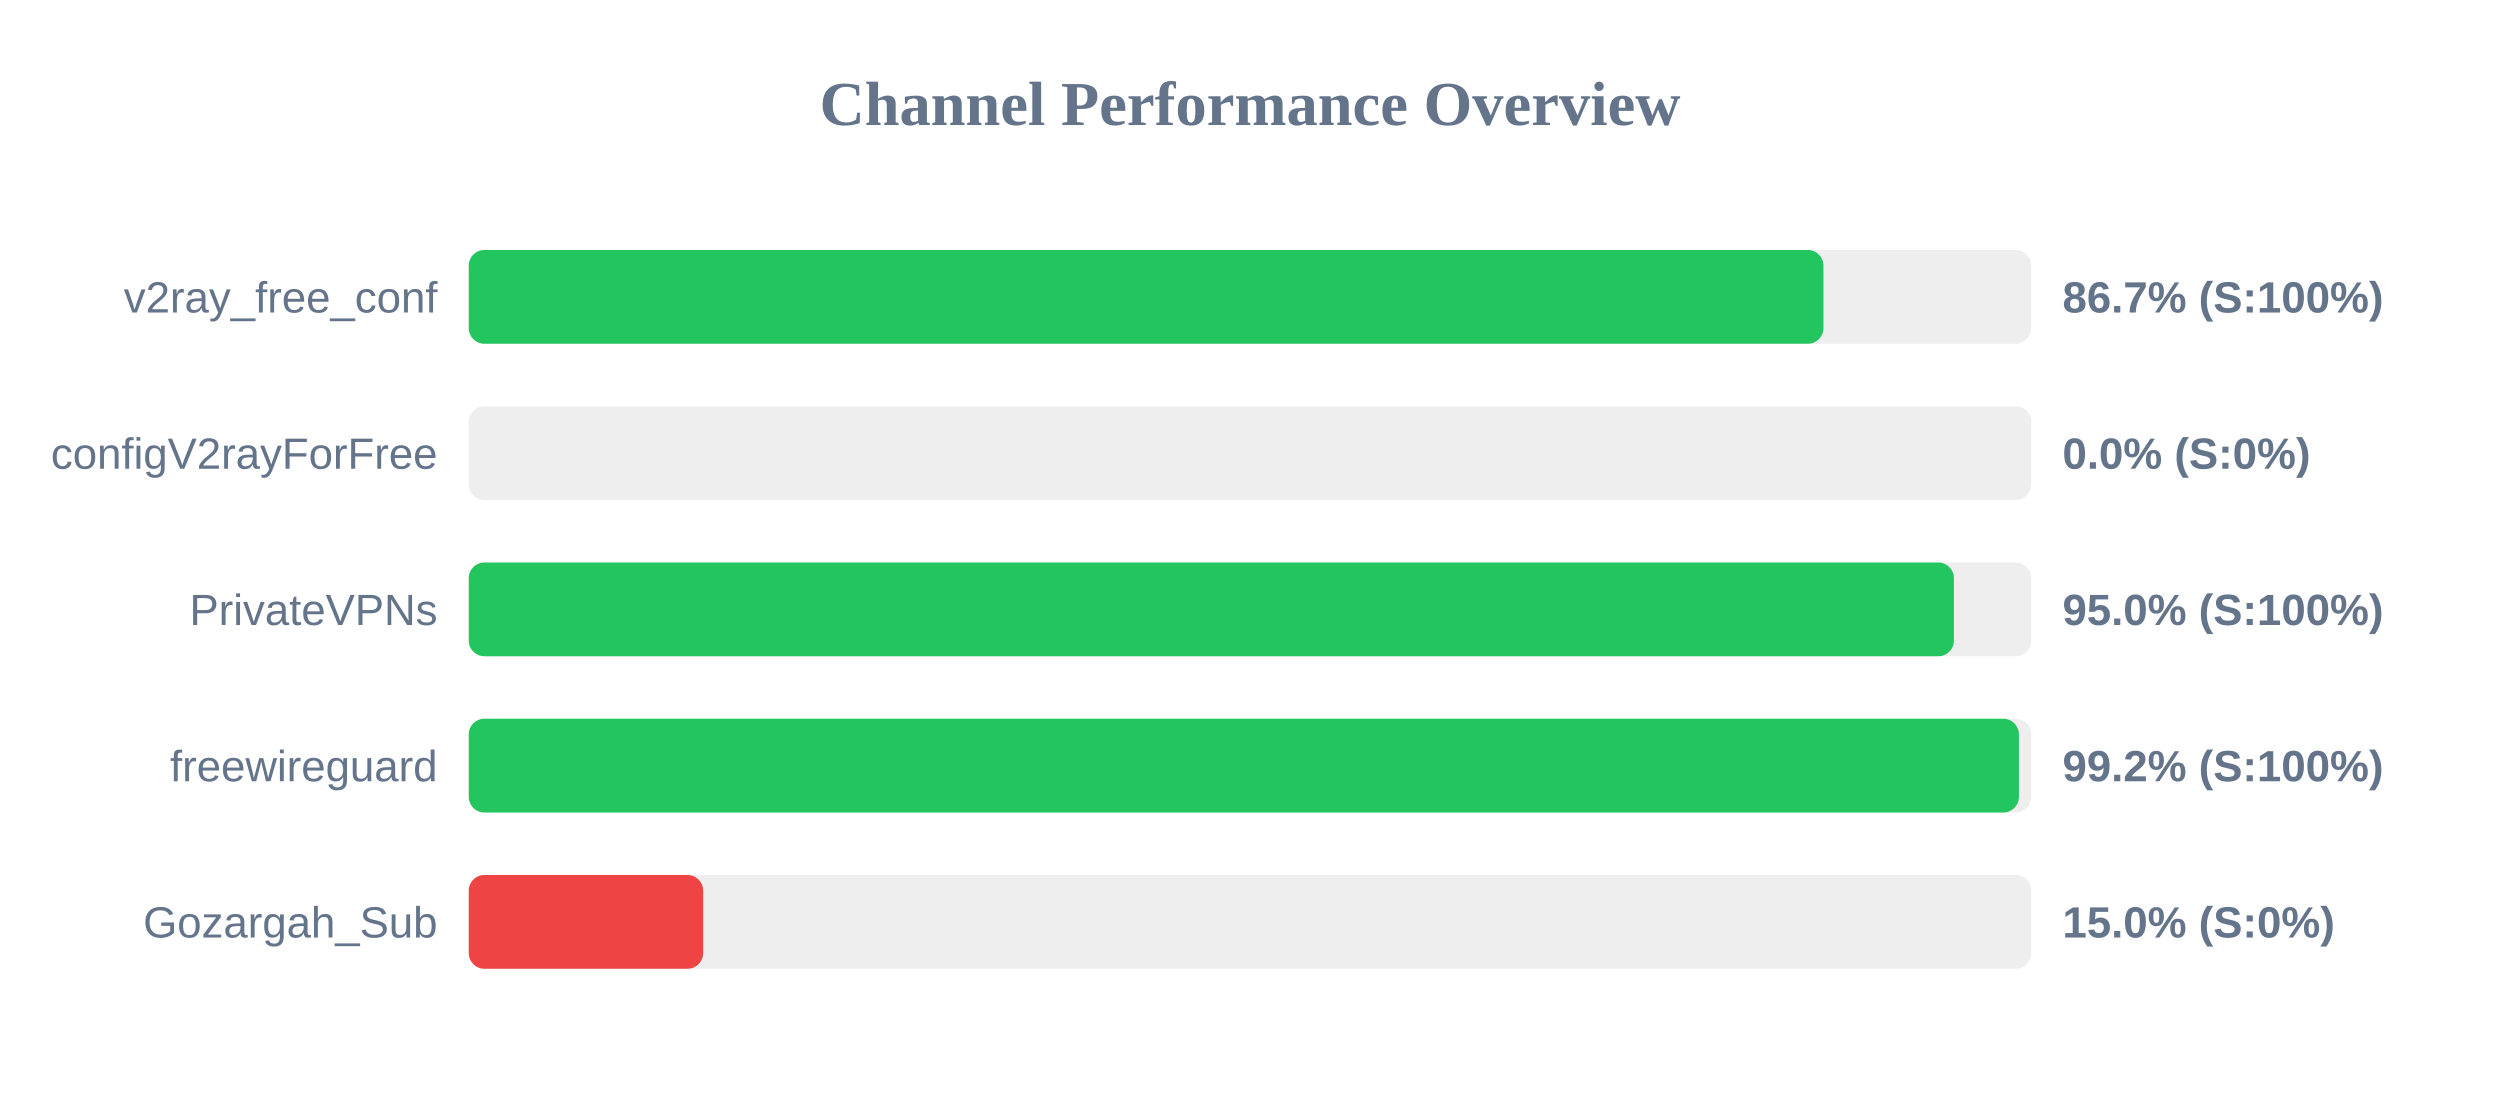
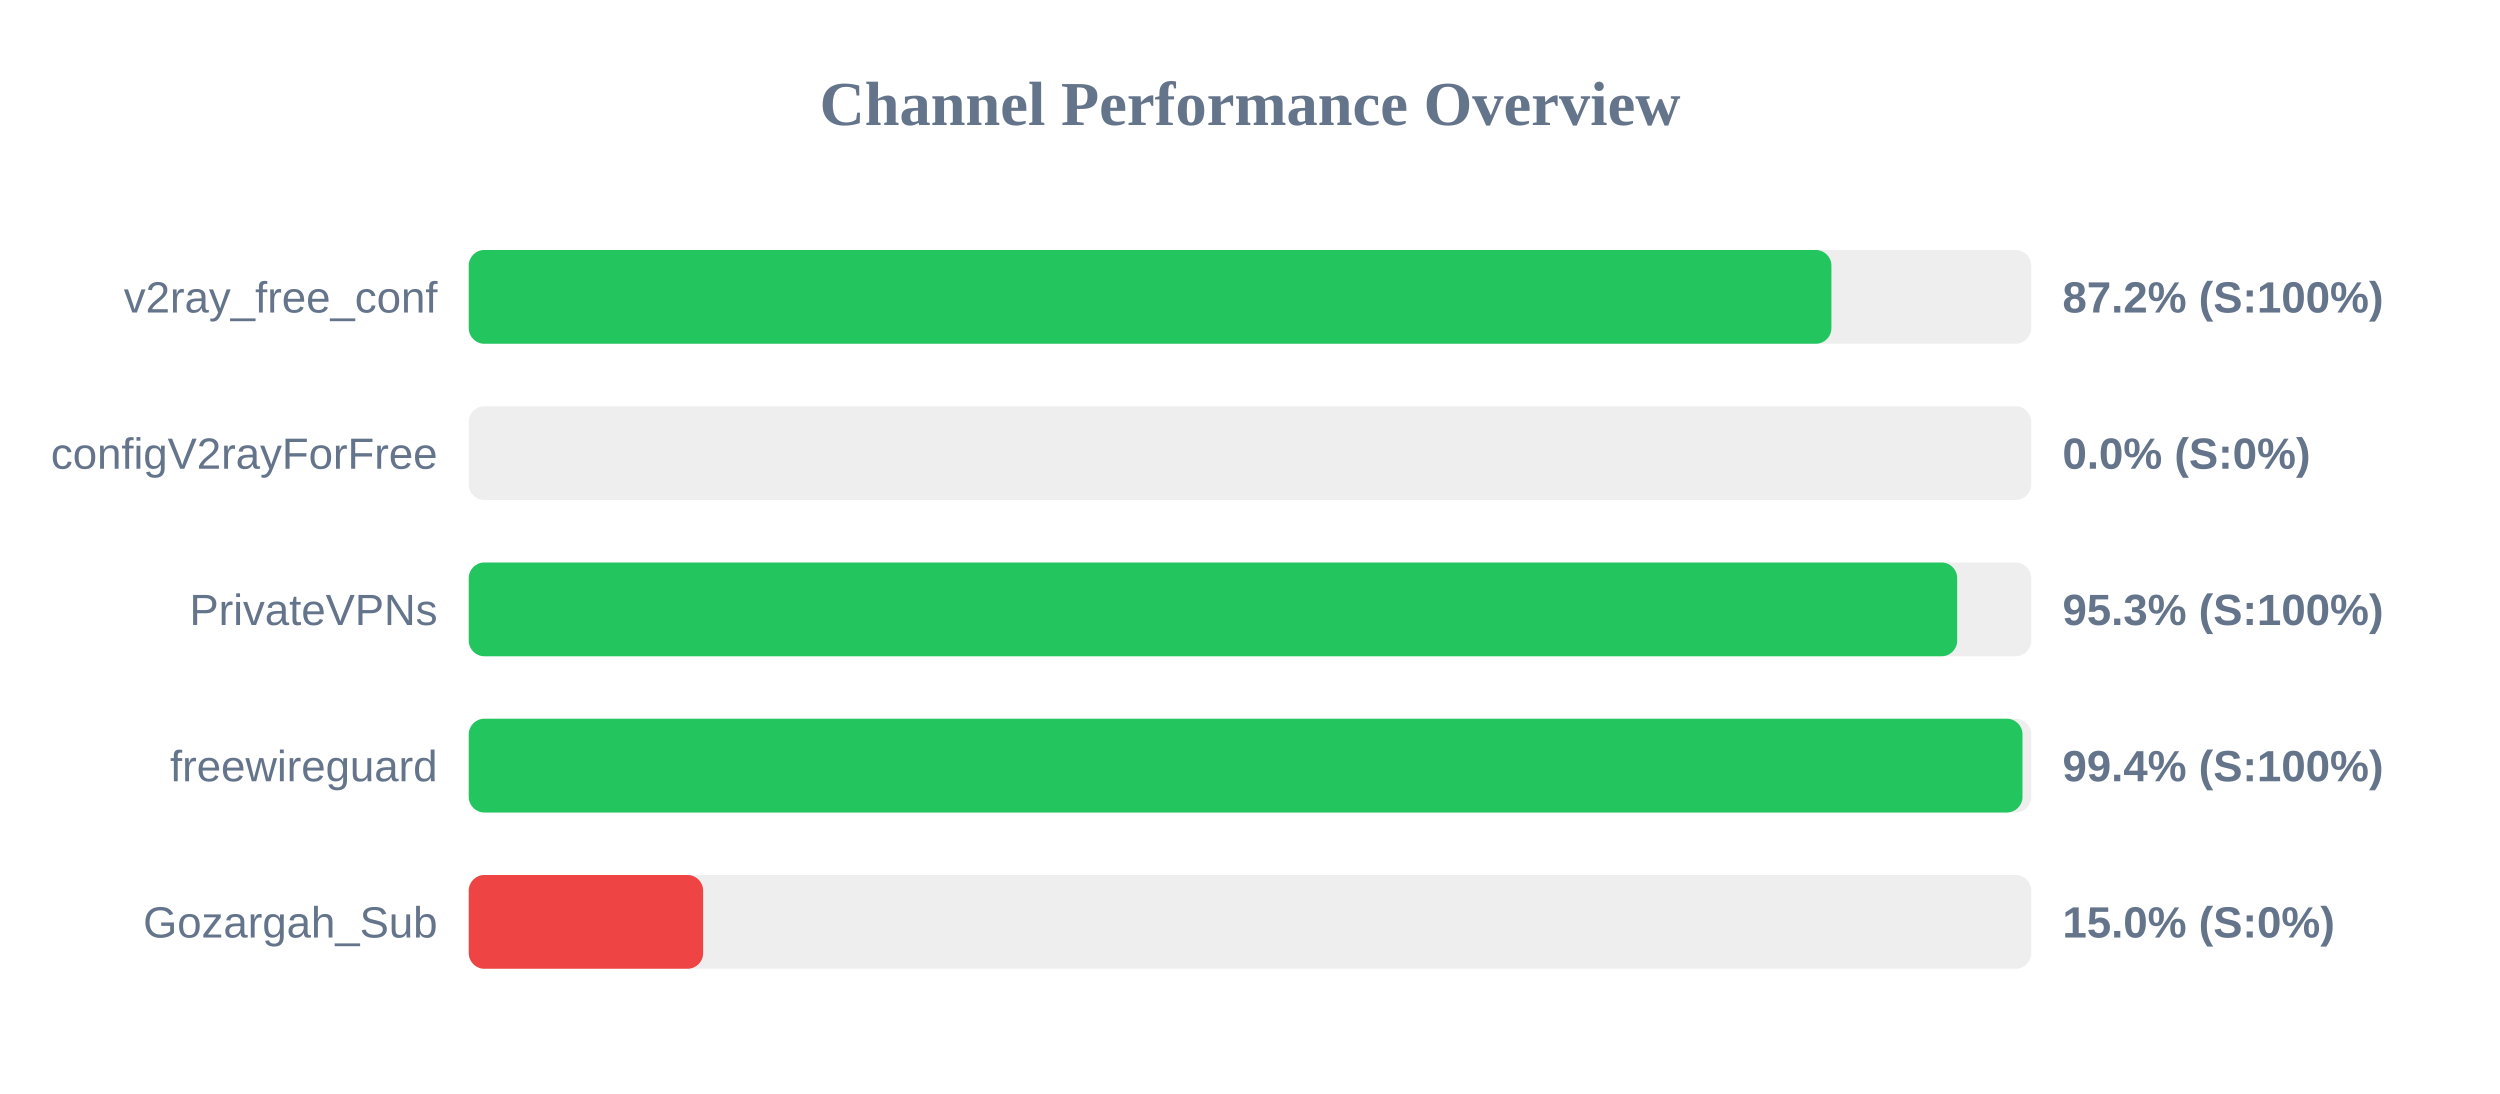
<svg xmlns="http://www.w3.org/2000/svg" width="800" height="350" version="1.1">
  <style>
        .row { font: 14px Arial; fill: #64748b; }
        .score { font: bold 14px Arial; fill: #64748b; }
    </style>
  <text x="400" y="40" text-anchor="middle" font-size="20px" font-weight="bold" fill="#64748b">Channel Performance Overview</text>
  <rect x="150" y="80" width="500" height="30" fill="#eee" rx="5" />
-   <rect x="150" y="80" width="433.5" height="30" fill="#22c55e" rx="5" />
+   <rect x="150" y="80" width="436.05" height="30" fill="#22c55e" rx="5" />
  <text x="140" y="100" text-anchor="end" class="row">v2ray_free_conf</text>
-   <text x="660" y="100" text-anchor="start" class="score">86.7% (S:100%)</text>
+   <text x="660" y="100" text-anchor="start" class="score">87.2% (S:100%)</text>
  <rect x="150" y="130" width="500" height="30" fill="#eee" rx="5" />
  <rect x="150" y="130" width="0.0" height="30" fill="#ef4444" rx="5" />
  <text x="140" y="150" text-anchor="end" class="row">configV2rayForFree</text>
  <text x="660" y="150" text-anchor="start" class="score">0.0% (S:0%)</text>
  <rect x="150" y="180" width="500" height="30" fill="#eee" rx="5" />
-   <rect x="150" y="180" width="475.25" height="30" fill="#22c55e" rx="5" />
+   <rect x="150" y="180" width="476.3" height="30" fill="#22c55e" rx="5" />
  <text x="140" y="200" text-anchor="end" class="row">PrivateVPNs</text>
-   <text x="660" y="200" text-anchor="start" class="score">95.0% (S:100%)</text>
+   <text x="660" y="200" text-anchor="start" class="score">95.3% (S:100%)</text>
  <rect x="150" y="230" width="500" height="30" fill="#eee" rx="5" />
-   <rect x="150" y="230" width="496.05" height="30" fill="#22c55e" rx="5" />
+   <rect x="150" y="230" width="497.2" height="30" fill="#22c55e" rx="5" />
  <text x="140" y="250" text-anchor="end" class="row">freewireguard</text>
-   <text x="660" y="250" text-anchor="start" class="score">99.2% (S:100%)</text>
+   <text x="660" y="250" text-anchor="start" class="score">99.4% (S:100%)</text>
  <rect x="150" y="280" width="500" height="30" fill="#eee" rx="5" />
  <rect x="150" y="280" width="75.0" height="30" fill="#ef4444" rx="5" />
  <text x="140" y="300" text-anchor="end" class="row">Gozargah_Sub</text>
  <text x="660" y="300" text-anchor="start" class="score">15.0% (S:0%)</text>
</svg>
